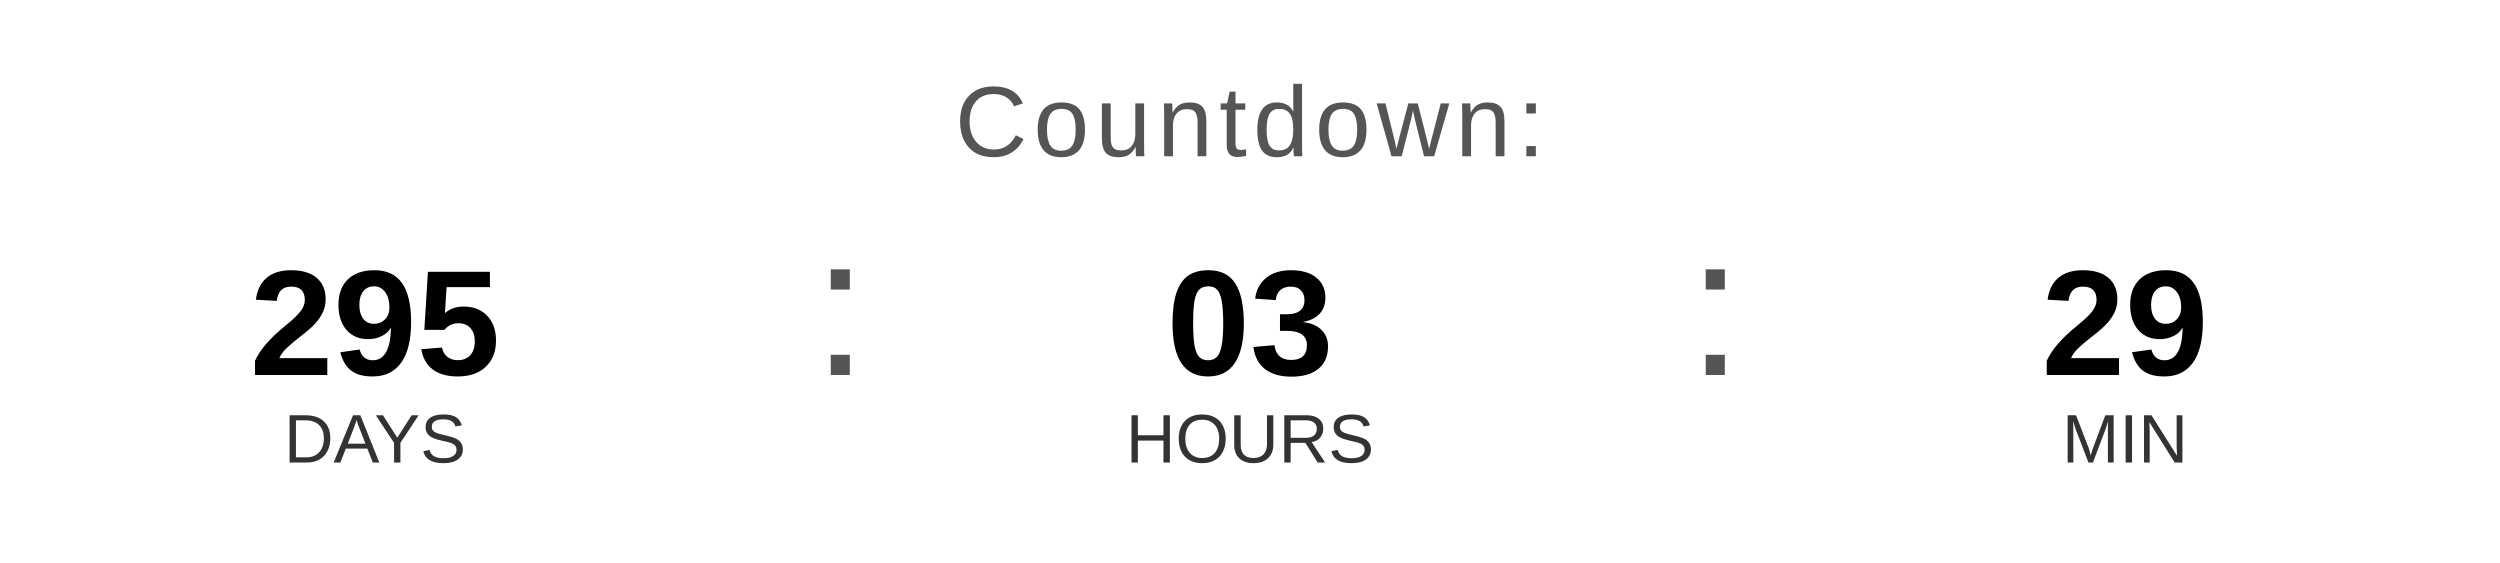
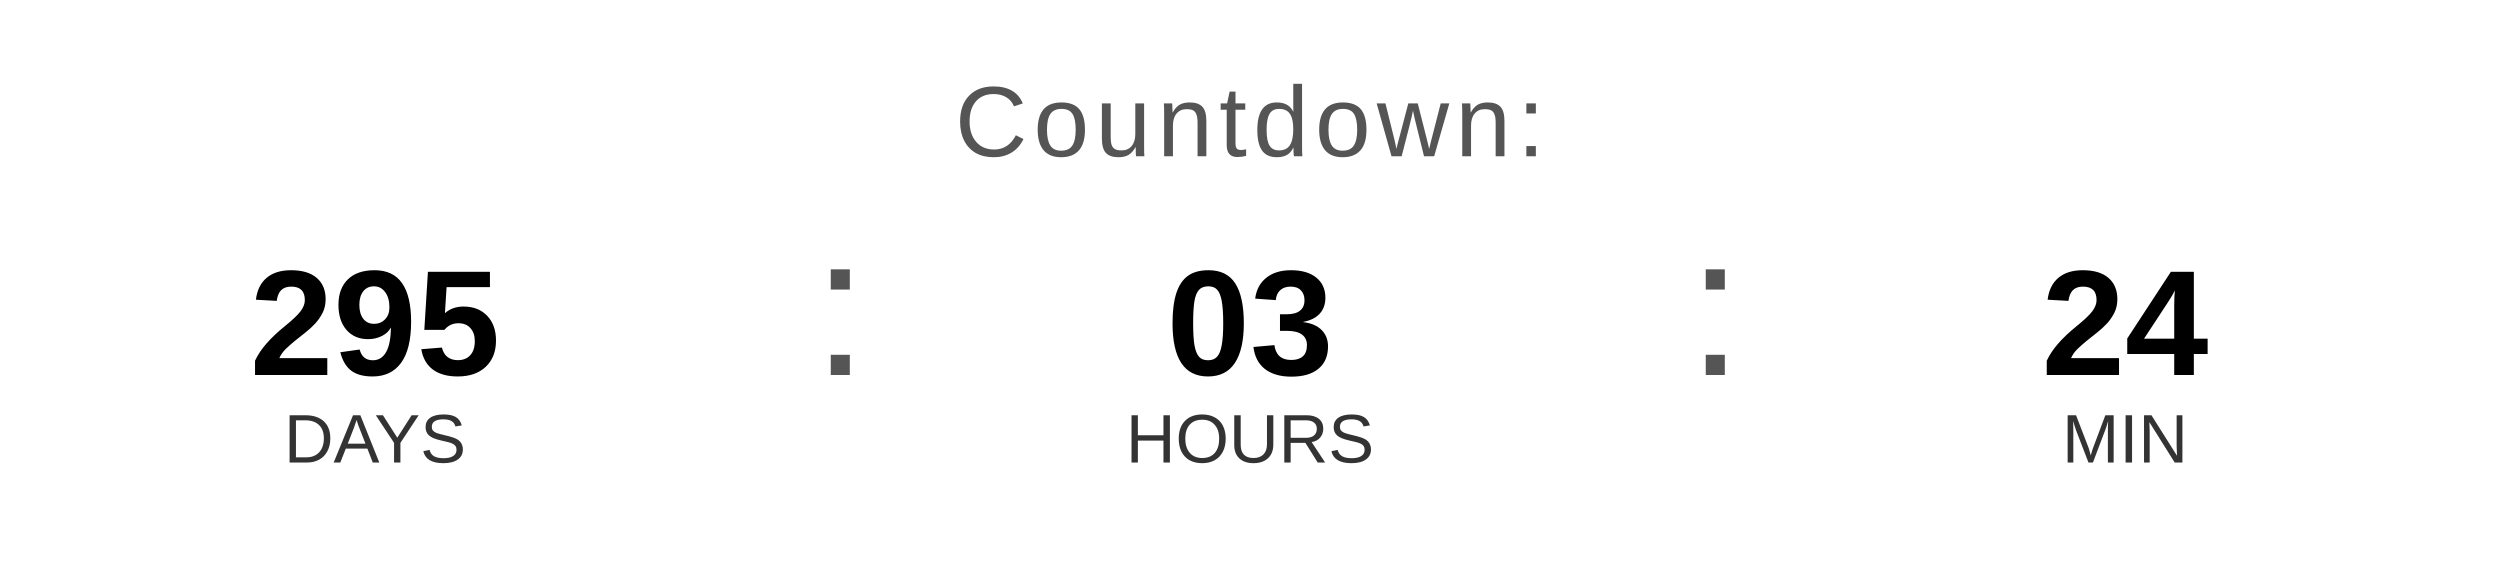
<svg xmlns="http://www.w3.org/2000/svg" width="400" height="90" viewBox="0 0 400 90">
  <text x="200" y="25" font-family="Arial, Helvetica, sans-serif" font-size="16" fill="#555555" text-anchor="middle" letter-spacing="1">
    Countdown:
  </text>
  <text x="60" y="60" font-family="Arial, Helvetica, sans-serif" font-size="24" font-weight="bold" fill="#000000" text-anchor="middle">295</text>
  <text x="60" y="74" font-family="Arial, Helvetica, sans-serif" font-size="11" fill="#333333" text-anchor="middle">DAYS</text>
  <text x="130" y="60" font-family="Arial, sans-serif" font-size="32" fill="#555555">:</text>
  <text x="200" y="60" font-family="Arial, Helvetica, sans-serif" font-size="24" font-weight="bold" fill="#000000" text-anchor="middle">03</text>
  <text x="200" y="74" font-family="Arial, Helvetica, sans-serif" font-size="11" fill="#333333" text-anchor="middle">HOURS</text>
  <text x="270" y="60" font-family="Arial, sans-serif" font-size="32" fill="#555555">:</text>
-   <text x="340" y="60" font-family="Arial, Helvetica, sans-serif" font-size="24" font-weight="bold" fill="#000000" text-anchor="middle">29</text>
+   <text x="340" y="60" font-family="Arial, Helvetica, sans-serif" font-size="24" font-weight="bold" fill="#000000" text-anchor="middle">24</text>
  <text x="340" y="74" font-family="Arial, Helvetica, sans-serif" font-size="11" fill="#333333" text-anchor="middle">MIN</text>
</svg>
